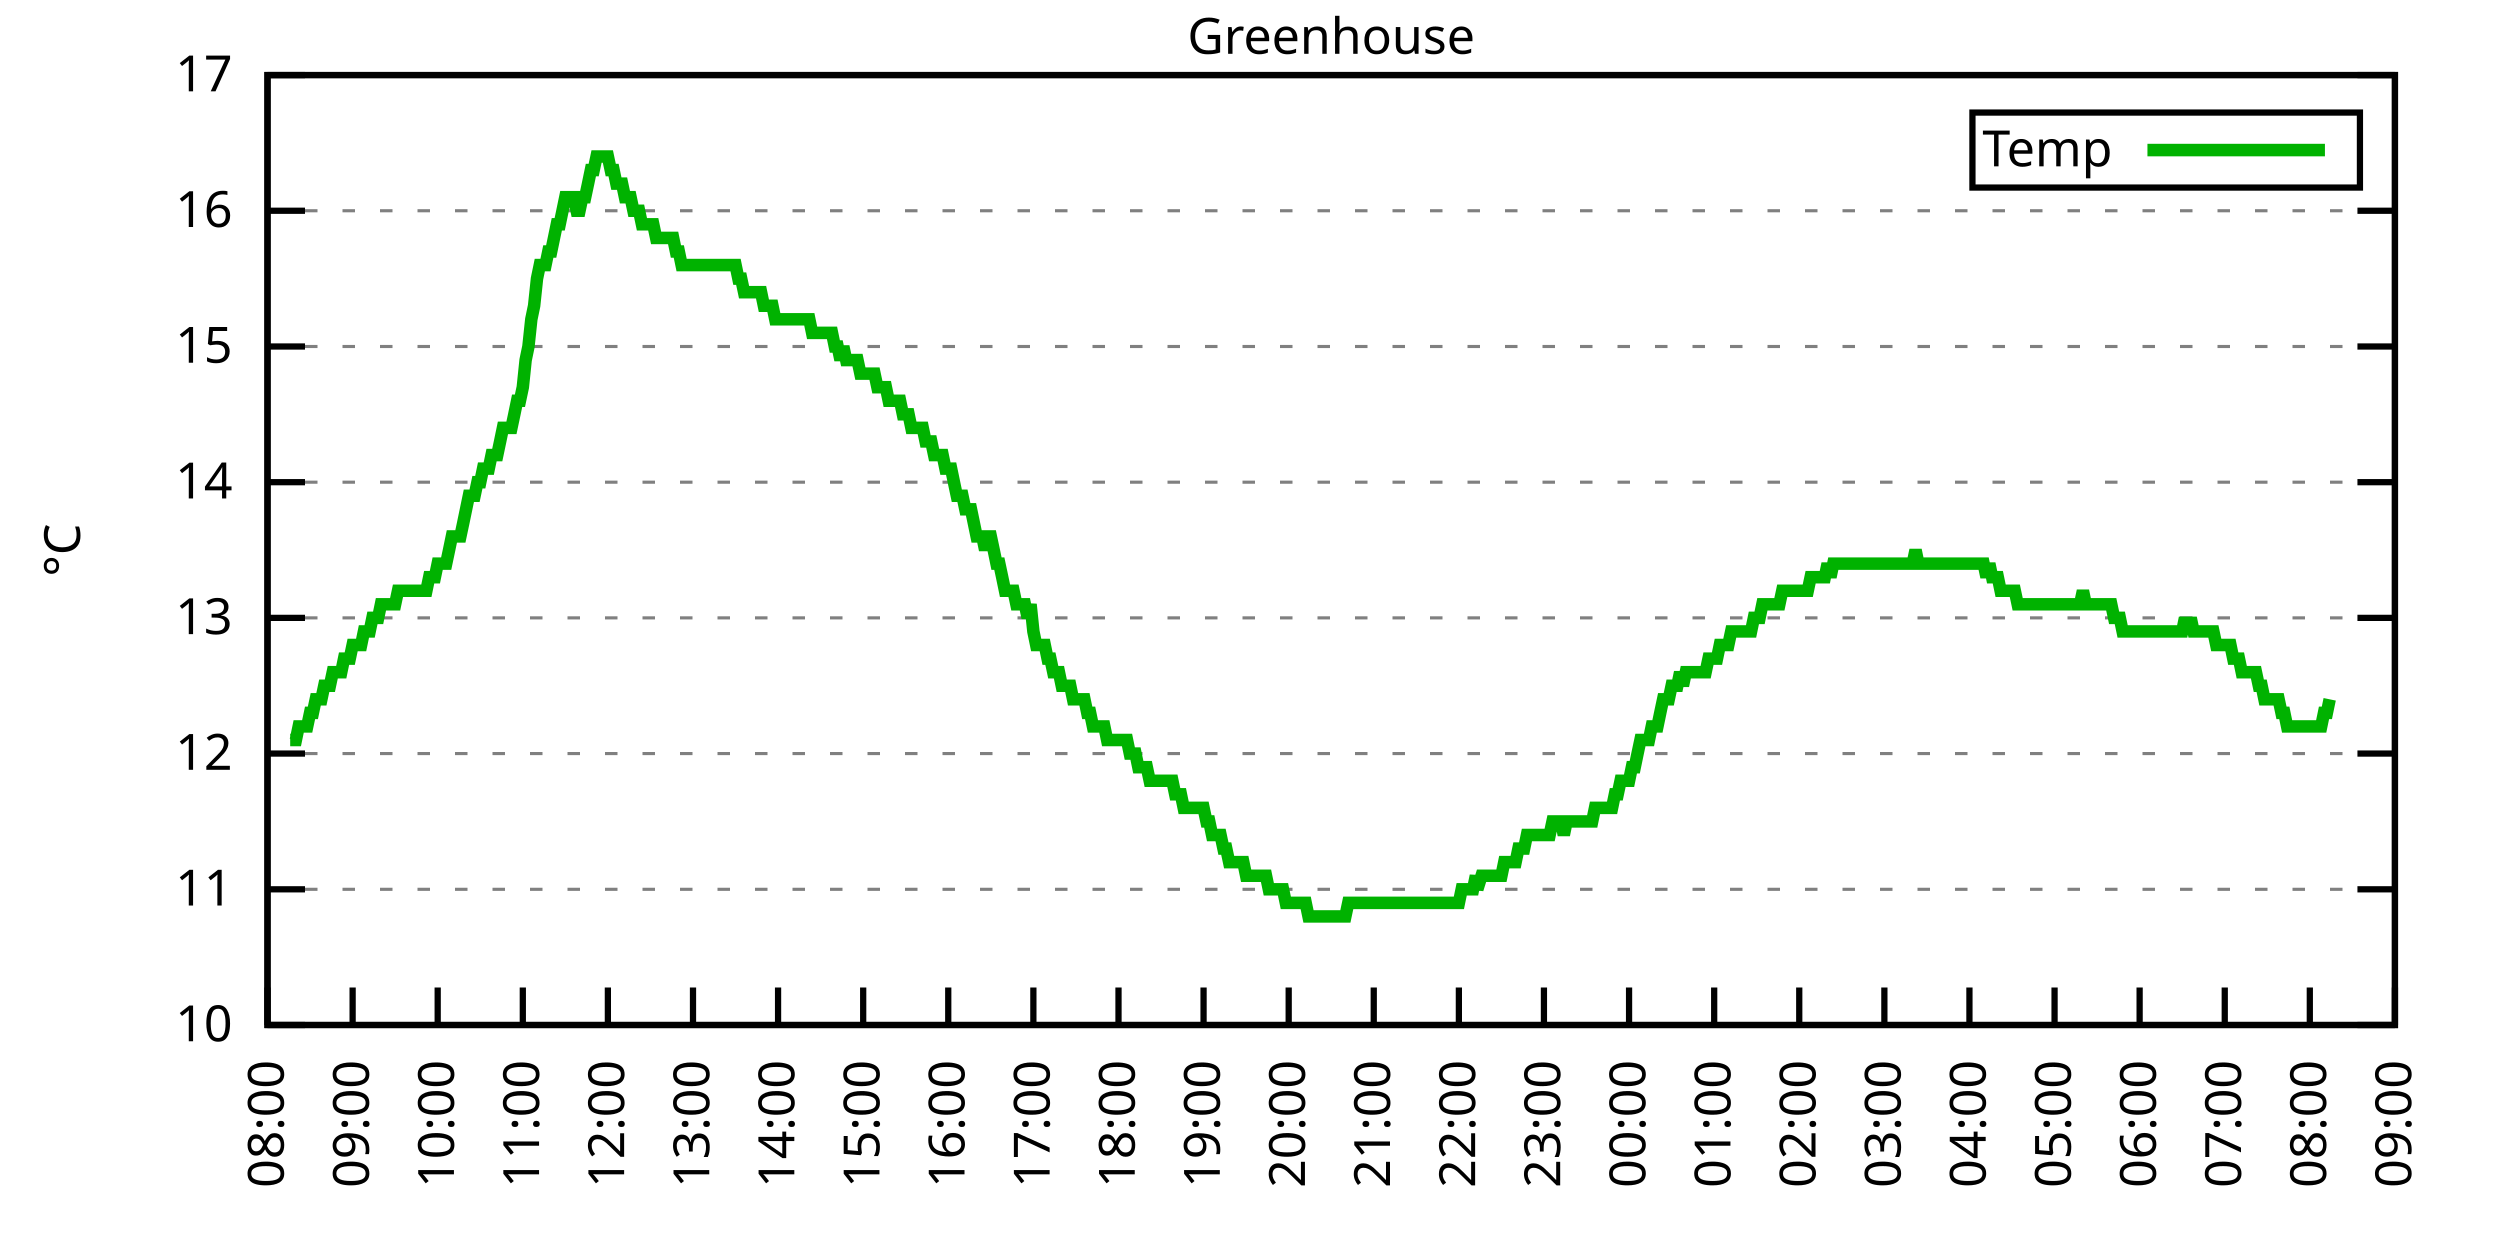
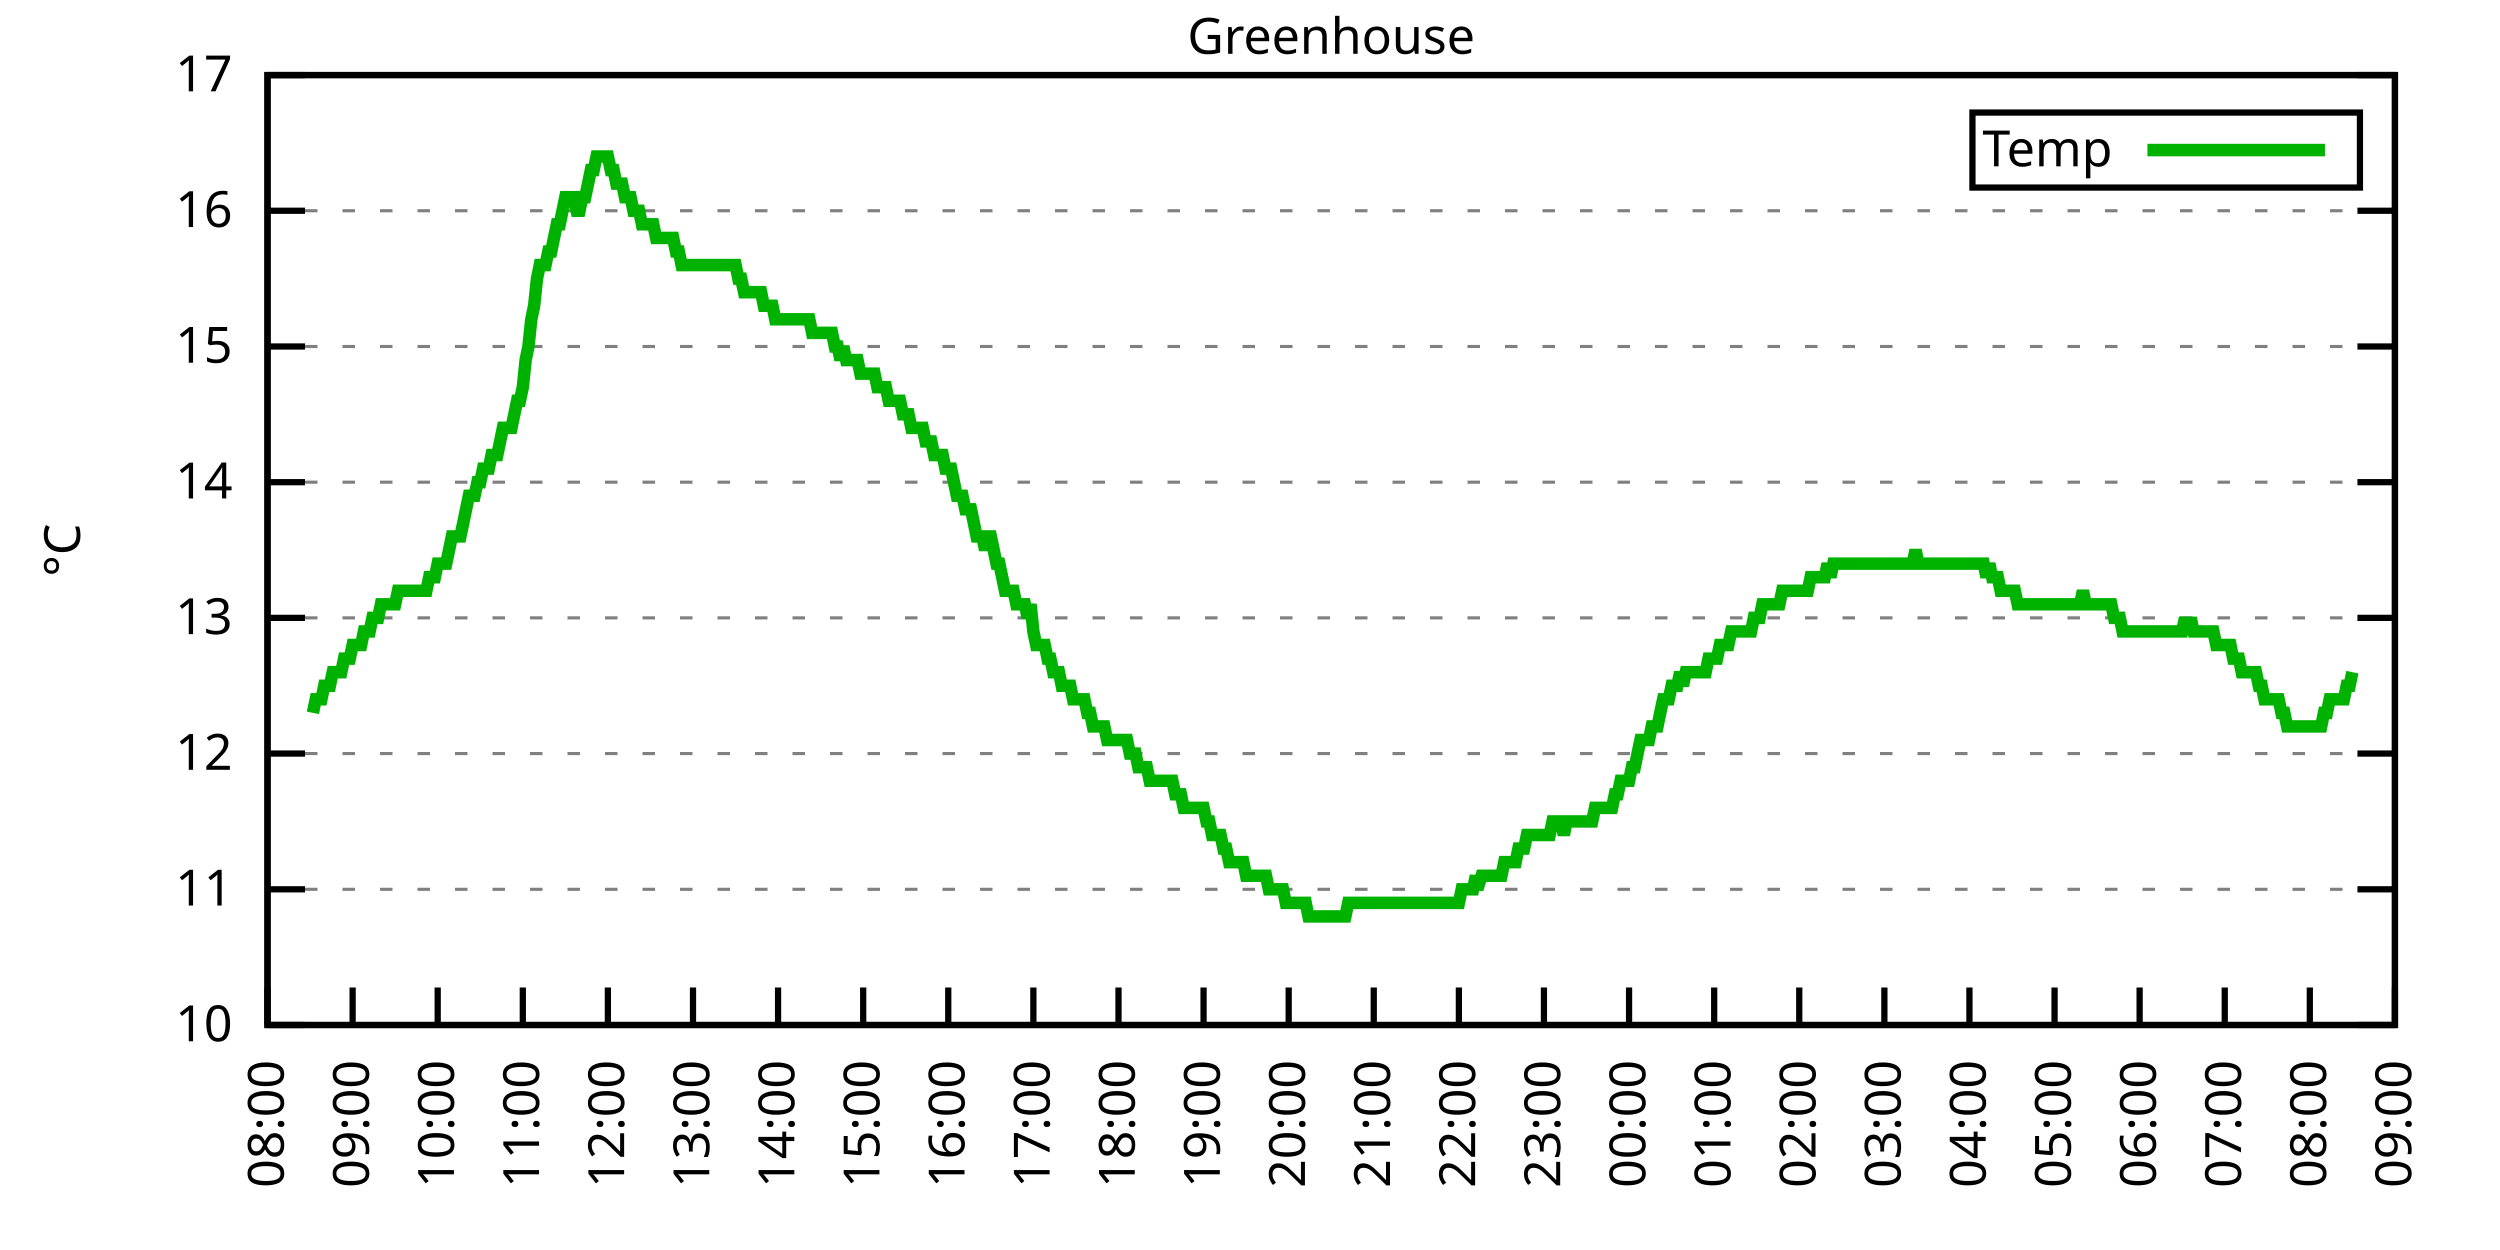
<svg xmlns="http://www.w3.org/2000/svg" xmlns:xlink="http://www.w3.org/1999/xlink" width="400" height="200" viewBox="0 0 400 200">
  <g id="gnuplot_canvas">
    <rect x="0" y="0" width="400" height="200" fill="none" />
    <defs>
      <circle id="gpDot" r="0.5" stroke-width="0.5" stroke="currentColor" />
      <path id="gpPt0" stroke-width="0.333" stroke="currentColor" d="M-1,0 h2 M0,-1 v2" />
      <path id="gpPt1" stroke-width="0.333" stroke="currentColor" d="M-1,-1 L1,1 M1,-1 L-1,1" />
      <path id="gpPt2" stroke-width="0.333" stroke="currentColor" d="M-1,0 L1,0 M0,-1 L0,1 M-1,-1 L1,1 M-1,1 L1,-1" />
      <rect id="gpPt3" stroke-width="0.333" stroke="currentColor" x="-1" y="-1" width="2" height="2" />
      <rect id="gpPt4" stroke-width="0.333" stroke="currentColor" fill="currentColor" x="-1" y="-1" width="2" height="2" />
      <circle id="gpPt5" stroke-width="0.333" stroke="currentColor" cx="0" cy="0" r="1" />
      <use xlink:href="#gpPt5" id="gpPt6" fill="currentColor" stroke="none" />
      <path id="gpPt7" stroke-width="0.333" stroke="currentColor" d="M0,-1.33 L-1.33,0.67 L1.33,0.67 z" />
      <use xlink:href="#gpPt7" id="gpPt8" fill="currentColor" stroke="none" />
      <use xlink:href="#gpPt7" id="gpPt9" stroke="currentColor" transform="rotate(180)" />
      <use xlink:href="#gpPt9" id="gpPt10" fill="currentColor" stroke="none" />
      <use xlink:href="#gpPt3" id="gpPt11" stroke="currentColor" transform="rotate(45)" />
      <use xlink:href="#gpPt11" id="gpPt12" fill="currentColor" stroke="none" />
      <path id="gpPt13" stroke-width="0.333" stroke="currentColor" d="M0,1.330 L1.265,0.411 L0.782,-1.067 L-0.782,-1.076 L-1.265,0.411 z" />
      <use xlink:href="#gpPt13" id="gpPt14" fill="currentColor" stroke="none" />
      <filter id="textbox" filterUnits="objectBoundingBox" x="0" y="0" height="1" width="1">
        <feFlood flood-color="white" flood-opacity="1" result="bgnd" />
        <feComposite in="SourceGraphic" in2="bgnd" operator="atop" />
      </filter>
      <filter id="greybox" filterUnits="objectBoundingBox" x="0" y="0" height="1" width="1">
        <feFlood flood-color="lightgrey" flood-opacity="1" result="grey" />
        <feComposite in="SourceGraphic" in2="grey" operator="atop" />
      </filter>
    </defs>
    <g fill="none" color="white" stroke="currentColor" stroke-width="1.00" stroke-linecap="butt" stroke-linejoin="miter">
</g>
    <g fill="none" color="black" stroke="currentColor" stroke-width="1.00" stroke-linecap="butt" stroke-linejoin="miter">
      <g stroke="none" shape-rendering="crispEdges">
        <polygon fill="rgb(255, 255, 255)" points="42.80,164.00 383.18,164.00 383.18,12.02 42.80,12.02 " />
      </g>
    </g>
    <g fill="none" color="black" stroke="currentColor" stroke-width="1.00" stroke-linecap="butt" stroke-linejoin="miter">
</g>
    <g fill="none" color="black" stroke="black" stroke-width="0.50" stroke-linecap="butt" stroke-linejoin="miter">
</g>
    <g fill="none" color="gray" stroke="currentColor" stroke-width="0.50" stroke-linecap="butt" stroke-linejoin="miter">
      <path stroke="gray" stroke-dasharray="2,4" class="gridline" d="M42.80,164.00 L383.19,164.00  " />
    </g>
    <g fill="none" color="gray" stroke="gray" stroke-width="1.00" stroke-linecap="butt" stroke-linejoin="miter">
</g>
    <g fill="none" color="black" stroke="currentColor" stroke-width="1.00" stroke-linecap="butt" stroke-linejoin="miter">
      <path stroke="black" d="M42.80,164.00 L48.80,164.00 M383.19,164.00 L377.19,164.00  " />
      <g transform="translate(37.20,166.60)" stroke="none" fill="black" font-family="Sans" font-size="8.00" text-anchor="end">
        <text>
          <tspan font-family="Sans"> 10</tspan>
        </text>
      </g>
    </g>
    <g fill="none" color="black" stroke="currentColor" stroke-width="1.00" stroke-linecap="butt" stroke-linejoin="miter">
</g>
    <g fill="none" color="black" stroke="black" stroke-width="0.50" stroke-linecap="butt" stroke-linejoin="miter">
</g>
    <g fill="none" color="gray" stroke="currentColor" stroke-width="0.50" stroke-linecap="butt" stroke-linejoin="miter">
      <path stroke="gray" stroke-dasharray="2,4" class="gridline" d="M42.80,142.29 L383.19,142.29  " />
    </g>
    <g fill="none" color="gray" stroke="gray" stroke-width="1.00" stroke-linecap="butt" stroke-linejoin="miter">
</g>
    <g fill="none" color="black" stroke="currentColor" stroke-width="1.00" stroke-linecap="butt" stroke-linejoin="miter">
      <path stroke="black" d="M42.80,142.29 L48.80,142.29 M383.19,142.29 L377.19,142.29  " />
      <g transform="translate(37.20,144.89)" stroke="none" fill="black" font-family="Sans" font-size="8.00" text-anchor="end">
        <text>
          <tspan font-family="Sans"> 11</tspan>
        </text>
      </g>
    </g>
    <g fill="none" color="black" stroke="currentColor" stroke-width="1.00" stroke-linecap="butt" stroke-linejoin="miter">
</g>
    <g fill="none" color="black" stroke="black" stroke-width="0.50" stroke-linecap="butt" stroke-linejoin="miter">
</g>
    <g fill="none" color="gray" stroke="currentColor" stroke-width="0.50" stroke-linecap="butt" stroke-linejoin="miter">
      <path stroke="gray" stroke-dasharray="2,4" class="gridline" d="M42.80,120.57 L383.19,120.57  " />
    </g>
    <g fill="none" color="gray" stroke="gray" stroke-width="1.00" stroke-linecap="butt" stroke-linejoin="miter">
</g>
    <g fill="none" color="black" stroke="currentColor" stroke-width="1.00" stroke-linecap="butt" stroke-linejoin="miter">
      <path stroke="black" d="M42.80,120.57 L48.80,120.57 M383.19,120.57 L377.19,120.57  " />
      <g transform="translate(37.20,123.17)" stroke="none" fill="black" font-family="Sans" font-size="8.00" text-anchor="end">
        <text>
          <tspan font-family="Sans"> 12</tspan>
        </text>
      </g>
    </g>
    <g fill="none" color="black" stroke="currentColor" stroke-width="1.00" stroke-linecap="butt" stroke-linejoin="miter">
</g>
    <g fill="none" color="black" stroke="black" stroke-width="0.50" stroke-linecap="butt" stroke-linejoin="miter">
</g>
    <g fill="none" color="gray" stroke="currentColor" stroke-width="0.50" stroke-linecap="butt" stroke-linejoin="miter">
      <path stroke="gray" stroke-dasharray="2,4" class="gridline" d="M42.80,98.86 L383.19,98.86  " />
    </g>
    <g fill="none" color="gray" stroke="gray" stroke-width="1.00" stroke-linecap="butt" stroke-linejoin="miter">
</g>
    <g fill="none" color="black" stroke="currentColor" stroke-width="1.00" stroke-linecap="butt" stroke-linejoin="miter">
      <path stroke="black" d="M42.80,98.86 L48.80,98.86 M383.19,98.86 L377.19,98.86  " />
      <g transform="translate(37.20,101.46)" stroke="none" fill="black" font-family="Sans" font-size="8.00" text-anchor="end">
        <text>
          <tspan font-family="Sans"> 13</tspan>
        </text>
      </g>
    </g>
    <g fill="none" color="black" stroke="currentColor" stroke-width="1.00" stroke-linecap="butt" stroke-linejoin="miter">
</g>
    <g fill="none" color="black" stroke="black" stroke-width="0.50" stroke-linecap="butt" stroke-linejoin="miter">
</g>
    <g fill="none" color="gray" stroke="currentColor" stroke-width="0.50" stroke-linecap="butt" stroke-linejoin="miter">
      <path stroke="gray" stroke-dasharray="2,4" class="gridline" d="M42.80,77.15 L383.19,77.15  " />
    </g>
    <g fill="none" color="gray" stroke="gray" stroke-width="1.00" stroke-linecap="butt" stroke-linejoin="miter">
</g>
    <g fill="none" color="black" stroke="currentColor" stroke-width="1.00" stroke-linecap="butt" stroke-linejoin="miter">
      <path stroke="black" d="M42.80,77.15 L48.80,77.15 M383.19,77.15 L377.19,77.15  " />
      <g transform="translate(37.20,79.75)" stroke="none" fill="black" font-family="Sans" font-size="8.00" text-anchor="end">
        <text>
          <tspan font-family="Sans"> 14</tspan>
        </text>
      </g>
    </g>
    <g fill="none" color="black" stroke="currentColor" stroke-width="1.00" stroke-linecap="butt" stroke-linejoin="miter">
</g>
    <g fill="none" color="black" stroke="black" stroke-width="0.50" stroke-linecap="butt" stroke-linejoin="miter">
</g>
    <g fill="none" color="gray" stroke="currentColor" stroke-width="0.50" stroke-linecap="butt" stroke-linejoin="miter">
      <path stroke="gray" stroke-dasharray="2,4" class="gridline" d="M42.80,55.44 L383.19,55.44  " />
    </g>
    <g fill="none" color="gray" stroke="gray" stroke-width="1.00" stroke-linecap="butt" stroke-linejoin="miter">
</g>
    <g fill="none" color="black" stroke="currentColor" stroke-width="1.00" stroke-linecap="butt" stroke-linejoin="miter">
      <path stroke="black" d="M42.80,55.44 L48.80,55.44 M383.19,55.44 L377.19,55.44  " />
      <g transform="translate(37.20,58.04)" stroke="none" fill="black" font-family="Sans" font-size="8.00" text-anchor="end">
        <text>
          <tspan font-family="Sans"> 15</tspan>
        </text>
      </g>
    </g>
    <g fill="none" color="black" stroke="currentColor" stroke-width="1.00" stroke-linecap="butt" stroke-linejoin="miter">
</g>
    <g fill="none" color="black" stroke="black" stroke-width="0.50" stroke-linecap="butt" stroke-linejoin="miter">
</g>
    <g fill="none" color="gray" stroke="currentColor" stroke-width="0.50" stroke-linecap="butt" stroke-linejoin="miter">
      <path stroke="gray" stroke-dasharray="2,4" class="gridline" d="M42.80,33.72 L383.19,33.72  " />
    </g>
    <g fill="none" color="gray" stroke="gray" stroke-width="1.00" stroke-linecap="butt" stroke-linejoin="miter">
</g>
    <g fill="none" color="black" stroke="currentColor" stroke-width="1.00" stroke-linecap="butt" stroke-linejoin="miter">
      <path stroke="black" d="M42.80,33.72 L48.80,33.72 M383.19,33.72 L377.19,33.72  " />
      <g transform="translate(37.20,36.32)" stroke="none" fill="black" font-family="Sans" font-size="8.00" text-anchor="end">
        <text>
          <tspan font-family="Sans"> 16</tspan>
        </text>
      </g>
    </g>
    <g fill="none" color="black" stroke="currentColor" stroke-width="1.00" stroke-linecap="butt" stroke-linejoin="miter">
</g>
    <g fill="none" color="black" stroke="black" stroke-width="0.50" stroke-linecap="butt" stroke-linejoin="miter">
</g>
    <g fill="none" color="gray" stroke="currentColor" stroke-width="0.50" stroke-linecap="butt" stroke-linejoin="miter">
      <path stroke="gray" stroke-dasharray="2,4" class="gridline" d="M42.80,12.01 L383.19,12.01  " />
    </g>
    <g fill="none" color="gray" stroke="gray" stroke-width="1.00" stroke-linecap="butt" stroke-linejoin="miter">
</g>
    <g fill="none" color="black" stroke="currentColor" stroke-width="1.00" stroke-linecap="butt" stroke-linejoin="miter">
      <path stroke="black" d="M42.80,12.01 L48.80,12.01 M383.19,12.01 L377.19,12.01  " />
      <g transform="translate(37.20,14.61)" stroke="none" fill="black" font-family="Sans" font-size="8.00" text-anchor="end">
        <text>
          <tspan font-family="Sans"> 17</tspan>
        </text>
      </g>
    </g>
    <g fill="none" color="black" stroke="currentColor" stroke-width="1.00" stroke-linecap="butt" stroke-linejoin="miter">
      <path stroke="black" d="M42.80,164.00 L42.80,158.00  " />
      <g transform="translate(45.40,169.60) rotate(270.00)" stroke="none" fill="black" font-family="Sans" font-size="8.00" text-anchor="end">
        <text>
          <tspan font-family="Sans">08:00</tspan>
        </text>
      </g>
    </g>
    <g fill="none" color="black" stroke="currentColor" stroke-width="1.00" stroke-linecap="butt" stroke-linejoin="miter">
      <path stroke="black" d="M56.42,164.00 L56.42,158.00  " />
      <g transform="translate(59.02,169.60) rotate(270.00)" stroke="none" fill="black" font-family="Sans" font-size="8.00" text-anchor="end">
        <text>
          <tspan font-family="Sans">09:00</tspan>
        </text>
      </g>
    </g>
    <g fill="none" color="black" stroke="currentColor" stroke-width="1.00" stroke-linecap="butt" stroke-linejoin="miter">
      <path stroke="black" d="M70.03,164.00 L70.03,158.00  " />
      <g transform="translate(72.63,169.60) rotate(270.00)" stroke="none" fill="black" font-family="Sans" font-size="8.00" text-anchor="end">
        <text>
          <tspan font-family="Sans">10:00</tspan>
        </text>
      </g>
    </g>
    <g fill="none" color="black" stroke="currentColor" stroke-width="1.00" stroke-linecap="butt" stroke-linejoin="miter">
      <path stroke="black" d="M83.65,164.00 L83.65,158.00  " />
      <g transform="translate(86.25,169.60) rotate(270.00)" stroke="none" fill="black" font-family="Sans" font-size="8.00" text-anchor="end">
        <text>
          <tspan font-family="Sans">11:00</tspan>
        </text>
      </g>
    </g>
    <g fill="none" color="black" stroke="currentColor" stroke-width="1.00" stroke-linecap="butt" stroke-linejoin="miter">
      <path stroke="black" d="M97.26,164.00 L97.26,158.00  " />
      <g transform="translate(99.86,169.60) rotate(270.00)" stroke="none" fill="black" font-family="Sans" font-size="8.00" text-anchor="end">
        <text>
          <tspan font-family="Sans">12:00</tspan>
        </text>
      </g>
    </g>
    <g fill="none" color="black" stroke="currentColor" stroke-width="1.00" stroke-linecap="butt" stroke-linejoin="miter">
      <path stroke="black" d="M110.88,164.00 L110.88,158.00  " />
      <g transform="translate(113.48,169.60) rotate(270.00)" stroke="none" fill="black" font-family="Sans" font-size="8.00" text-anchor="end">
        <text>
          <tspan font-family="Sans">13:00</tspan>
        </text>
      </g>
    </g>
    <g fill="none" color="black" stroke="currentColor" stroke-width="1.00" stroke-linecap="butt" stroke-linejoin="miter">
      <path stroke="black" d="M124.49,164.00 L124.49,158.00  " />
      <g transform="translate(127.09,169.60) rotate(270.00)" stroke="none" fill="black" font-family="Sans" font-size="8.00" text-anchor="end">
        <text>
          <tspan font-family="Sans">14:00</tspan>
        </text>
      </g>
    </g>
    <g fill="none" color="black" stroke="currentColor" stroke-width="1.00" stroke-linecap="butt" stroke-linejoin="miter">
      <path stroke="black" d="M138.11,164.00 L138.11,158.00  " />
      <g transform="translate(140.71,169.60) rotate(270.00)" stroke="none" fill="black" font-family="Sans" font-size="8.00" text-anchor="end">
        <text>
          <tspan font-family="Sans">15:00</tspan>
        </text>
      </g>
    </g>
    <g fill="none" color="black" stroke="currentColor" stroke-width="1.00" stroke-linecap="butt" stroke-linejoin="miter">
      <path stroke="black" d="M151.72,164.00 L151.72,158.00  " />
      <g transform="translate(154.32,169.60) rotate(270.00)" stroke="none" fill="black" font-family="Sans" font-size="8.00" text-anchor="end">
        <text>
          <tspan font-family="Sans">16:00</tspan>
        </text>
      </g>
    </g>
    <g fill="none" color="black" stroke="currentColor" stroke-width="1.00" stroke-linecap="butt" stroke-linejoin="miter">
      <path stroke="black" d="M165.34,164.00 L165.34,158.00  " />
      <g transform="translate(167.94,169.60) rotate(270.00)" stroke="none" fill="black" font-family="Sans" font-size="8.00" text-anchor="end">
        <text>
          <tspan font-family="Sans">17:00</tspan>
        </text>
      </g>
    </g>
    <g fill="none" color="black" stroke="currentColor" stroke-width="1.00" stroke-linecap="butt" stroke-linejoin="miter">
      <path stroke="black" d="M178.96,164.00 L178.96,158.00  " />
      <g transform="translate(181.56,169.60) rotate(270.00)" stroke="none" fill="black" font-family="Sans" font-size="8.00" text-anchor="end">
        <text>
          <tspan font-family="Sans">18:00</tspan>
        </text>
      </g>
    </g>
    <g fill="none" color="black" stroke="currentColor" stroke-width="1.00" stroke-linecap="butt" stroke-linejoin="miter">
      <path stroke="black" d="M192.57,164.00 L192.57,158.00  " />
      <g transform="translate(195.17,169.60) rotate(270.00)" stroke="none" fill="black" font-family="Sans" font-size="8.00" text-anchor="end">
        <text>
          <tspan font-family="Sans">19:00</tspan>
        </text>
      </g>
    </g>
    <g fill="none" color="black" stroke="currentColor" stroke-width="1.00" stroke-linecap="butt" stroke-linejoin="miter">
      <path stroke="black" d="M206.19,164.00 L206.19,158.00  " />
      <g transform="translate(208.79,169.60) rotate(270.00)" stroke="none" fill="black" font-family="Sans" font-size="8.00" text-anchor="end">
        <text>
          <tspan font-family="Sans">20:00</tspan>
        </text>
      </g>
    </g>
    <g fill="none" color="black" stroke="currentColor" stroke-width="1.00" stroke-linecap="butt" stroke-linejoin="miter">
      <path stroke="black" d="M219.80,164.00 L219.80,158.00  " />
      <g transform="translate(222.40,169.60) rotate(270.00)" stroke="none" fill="black" font-family="Sans" font-size="8.00" text-anchor="end">
        <text>
          <tspan font-family="Sans">21:00</tspan>
        </text>
      </g>
    </g>
    <g fill="none" color="black" stroke="currentColor" stroke-width="1.00" stroke-linecap="butt" stroke-linejoin="miter">
      <path stroke="black" d="M233.42,164.00 L233.42,158.00  " />
      <g transform="translate(236.02,169.60) rotate(270.00)" stroke="none" fill="black" font-family="Sans" font-size="8.00" text-anchor="end">
        <text>
          <tspan font-family="Sans">22:00</tspan>
        </text>
      </g>
    </g>
    <g fill="none" color="black" stroke="currentColor" stroke-width="1.00" stroke-linecap="butt" stroke-linejoin="miter">
      <path stroke="black" d="M247.03,164.00 L247.03,158.00  " />
      <g transform="translate(249.63,169.60) rotate(270.00)" stroke="none" fill="black" font-family="Sans" font-size="8.00" text-anchor="end">
        <text>
          <tspan font-family="Sans">23:00</tspan>
        </text>
      </g>
    </g>
    <g fill="none" color="black" stroke="currentColor" stroke-width="1.00" stroke-linecap="butt" stroke-linejoin="miter">
      <path stroke="black" d="M260.65,164.00 L260.65,158.00  " />
      <g transform="translate(263.25,169.60) rotate(270.00)" stroke="none" fill="black" font-family="Sans" font-size="8.00" text-anchor="end">
        <text>
          <tspan font-family="Sans">00:00</tspan>
        </text>
      </g>
    </g>
    <g fill="none" color="black" stroke="currentColor" stroke-width="1.00" stroke-linecap="butt" stroke-linejoin="miter">
      <path stroke="black" d="M274.27,164.00 L274.27,158.00  " />
      <g transform="translate(276.87,169.60) rotate(270.00)" stroke="none" fill="black" font-family="Sans" font-size="8.00" text-anchor="end">
        <text>
          <tspan font-family="Sans">01:00</tspan>
        </text>
      </g>
    </g>
    <g fill="none" color="black" stroke="currentColor" stroke-width="1.00" stroke-linecap="butt" stroke-linejoin="miter">
      <path stroke="black" d="M287.88,164.00 L287.88,158.00  " />
      <g transform="translate(290.48,169.60) rotate(270.00)" stroke="none" fill="black" font-family="Sans" font-size="8.00" text-anchor="end">
        <text>
          <tspan font-family="Sans">02:00</tspan>
        </text>
      </g>
    </g>
    <g fill="none" color="black" stroke="currentColor" stroke-width="1.00" stroke-linecap="butt" stroke-linejoin="miter">
      <path stroke="black" d="M301.50,164.00 L301.50,158.00  " />
      <g transform="translate(304.10,169.60) rotate(270.00)" stroke="none" fill="black" font-family="Sans" font-size="8.00" text-anchor="end">
        <text>
          <tspan font-family="Sans">03:00</tspan>
        </text>
      </g>
    </g>
    <g fill="none" color="black" stroke="currentColor" stroke-width="1.00" stroke-linecap="butt" stroke-linejoin="miter">
      <path stroke="black" d="M315.11,164.00 L315.11,158.00  " />
      <g transform="translate(317.71,169.60) rotate(270.00)" stroke="none" fill="black" font-family="Sans" font-size="8.00" text-anchor="end">
        <text>
          <tspan font-family="Sans">04:00</tspan>
        </text>
      </g>
    </g>
    <g fill="none" color="black" stroke="currentColor" stroke-width="1.00" stroke-linecap="butt" stroke-linejoin="miter">
      <path stroke="black" d="M328.73,164.00 L328.73,158.00  " />
      <g transform="translate(331.33,169.60) rotate(270.00)" stroke="none" fill="black" font-family="Sans" font-size="8.00" text-anchor="end">
        <text>
          <tspan font-family="Sans">05:00</tspan>
        </text>
      </g>
    </g>
    <g fill="none" color="black" stroke="currentColor" stroke-width="1.00" stroke-linecap="butt" stroke-linejoin="miter">
      <path stroke="black" d="M342.34,164.00 L342.34,158.00  " />
      <g transform="translate(344.94,169.60) rotate(270.00)" stroke="none" fill="black" font-family="Sans" font-size="8.00" text-anchor="end">
        <text>
          <tspan font-family="Sans">06:00</tspan>
        </text>
      </g>
    </g>
    <g fill="none" color="black" stroke="currentColor" stroke-width="1.00" stroke-linecap="butt" stroke-linejoin="miter">
      <path stroke="black" d="M355.96,164.00 L355.96,158.00  " />
      <g transform="translate(358.56,169.60) rotate(270.00)" stroke="none" fill="black" font-family="Sans" font-size="8.00" text-anchor="end">
        <text>
          <tspan font-family="Sans">07:00</tspan>
        </text>
      </g>
    </g>
    <g fill="none" color="black" stroke="currentColor" stroke-width="1.00" stroke-linecap="butt" stroke-linejoin="miter">
      <path stroke="black" d="M369.57,164.00 L369.57,158.00  " />
      <g transform="translate(372.17,169.60) rotate(270.00)" stroke="none" fill="black" font-family="Sans" font-size="8.00" text-anchor="end">
        <text>
          <tspan font-family="Sans">08:00</tspan>
        </text>
      </g>
    </g>
    <g fill="none" color="black" stroke="currentColor" stroke-width="1.00" stroke-linecap="butt" stroke-linejoin="miter">
      <path stroke="black" d="M383.19,164.00 L383.19,158.00  " />
      <g transform="translate(385.79,169.60) rotate(270.00)" stroke="none" fill="black" font-family="Sans" font-size="8.00" text-anchor="end">
        <text>
          <tspan font-family="Sans">09:00</tspan>
        </text>
      </g>
    </g>
    <g fill="none" color="black" stroke="currentColor" stroke-width="1.00" stroke-linecap="butt" stroke-linejoin="miter">
</g>
    <g fill="none" color="black" stroke="currentColor" stroke-width="1.00" stroke-linecap="butt" stroke-linejoin="miter">
      <path stroke="black" d="M42.80,12.01 L42.80,164.00 L383.19,164.00 L383.19,12.01 L42.80,12.01 Z  " />
    </g>
    <g fill="none" color="black" stroke="currentColor" stroke-width="1.00" stroke-linecap="butt" stroke-linejoin="miter">
</g>
    <g fill="none" color="black" stroke="currentColor" stroke-width="1.00" stroke-linecap="butt" stroke-linejoin="miter">
      <path stroke="black" d="M315.59,30.01 L315.59,18.01 L377.59,18.01 L377.59,30.01 L315.59,30.01 Z  " />
    </g>
    <g id="Greenhouse_plot_1">
      <g fill="none" color="white" stroke="black" stroke-width="2.00" stroke-linecap="butt" stroke-linejoin="miter">
</g>
      <g fill="none" color="black" stroke="currentColor" stroke-width="2.00" stroke-linecap="butt" stroke-linejoin="miter">
        <g transform="translate(337.99,26.61)" stroke="none" fill="black" font-family="Sans" font-size="8.00" text-anchor="end">
          <text>
            <tspan font-family="Sans">Temp</tspan>
          </text>
        </g>
      </g>
      <g fill="none" color="black" stroke="currentColor" stroke-width="2.00" stroke-linecap="butt" stroke-linejoin="miter">
-         <path stroke="rgb(  0, 178,   0)" d="M343.59,24.01 L371.99,24.01 M46.43,118.40 L46.88,118.40 L47.34,118.40 L47.79,116.23 L48.25,116.23 L48.70,116.23   L49.15,116.23 L49.61,114.06 L50.06,114.06 L50.52,111.89 L50.97,111.89 L51.42,111.89 L51.88,109.72 L52.33,109.72   L52.78,109.72 L53.24,107.55 L53.69,107.55 L54.15,107.55 L54.60,107.55 L55.05,105.38 L55.51,105.38 L55.96,105.38   L56.42,103.20 L56.87,103.20 L57.32,103.20 L57.78,103.20 L58.23,101.03 L58.68,101.03 L59.14,101.03 L59.59,98.86   L60.05,98.86 L60.50,98.86 L60.95,96.69 L61.41,96.69 L61.86,96.69 L62.32,96.69 L62.77,96.69 L63.22,96.69   L63.68,94.52 L64.13,94.52 L64.58,94.52 L65.04,94.52 L65.49,94.52 L65.95,94.52 L66.40,94.52 L66.85,94.52   L67.31,94.52 L67.76,94.52 L68.22,94.52 L68.67,92.35 L69.12,92.35 L69.58,92.35 L70.03,90.18 L70.49,90.18   L70.94,90.18 L71.39,90.18 L71.85,88.00 L72.30,85.83 L72.75,85.83 L73.21,85.83 L73.66,85.83 L74.12,83.66   L74.57,81.49 L75.02,79.32 L75.48,79.32 L75.93,79.32 L76.39,77.15 L76.84,77.15 L77.29,74.98 L77.75,74.98   L78.20,74.98 L78.65,72.81 L79.11,72.81 L79.56,72.81 L80.02,70.63 L80.47,68.46 L80.92,68.46 L81.38,68.46   L81.83,68.46 L82.29,66.29 L82.74,64.12 L83.19,64.12 L83.65,61.95 L84.10,57.61 L84.55,55.44 L85.01,51.09   L85.46,48.92 L85.92,44.58 L86.37,42.41 L86.82,42.41 L87.28,42.41 L87.73,40.24 L88.19,40.24 L88.64,38.07   L89.09,35.89 L89.55,35.89 L90.00,33.72 L90.45,31.55 L90.91,31.55 L91.36,31.55 L91.82,31.55 L92.27,33.72   L92.72,33.72 L93.18,31.55 L93.63,31.55 L94.09,29.38 L94.54,27.21 L94.99,27.21 L95.45,25.04 L95.90,25.04   L96.35,25.04 L96.81,25.04 L97.26,25.04 L97.72,27.21 L98.17,27.21 L98.62,29.38 L99.08,29.38 L99.53,29.38   L99.99,31.55 L100.44,31.55 L100.89,31.55 L101.35,33.72 L101.80,33.72 L102.25,33.72 L102.71,35.89 L103.16,35.89   L103.62,35.89 L104.07,35.89 L104.52,35.89 L104.98,38.07 L105.43,38.07 L105.89,38.07 L106.34,38.07 L106.79,38.07   L107.25,38.07 L107.70,38.07 L108.15,40.24 L108.61,40.24 L109.06,42.41 L109.52,42.41 L109.97,42.41 L110.42,42.41   L110.88,42.41 L111.33,42.41 L111.79,42.41 L112.24,42.41 L112.69,42.41 L113.15,42.41 L113.60,42.41 L114.05,42.41   L114.51,42.41 L114.96,42.41 L115.42,42.41 L115.87,42.41 L116.32,42.41 L116.78,42.41 L117.23,42.41 L117.69,42.41   L118.14,44.58 L118.59,44.58 L119.05,46.75 L119.50,46.75 L119.96,46.75 L120.41,46.75 L120.86,46.75 L121.32,46.75   L121.77,46.75 L122.22,48.92 L122.68,48.92 L123.13,48.92 L123.59,48.92 L124.04,51.09 L124.49,51.09 L124.95,51.09   L125.40,51.09 L125.86,51.09 L126.31,51.09 L126.76,51.09 L127.22,51.09 L127.67,51.09 L128.12,51.09 L128.58,51.09   L129.03,51.09 L129.49,51.09 L129.94,53.26 L130.39,53.26 L130.85,53.26 L131.30,53.26 L131.76,53.26 L132.21,53.26   L132.66,53.26 L133.12,53.26 L133.57,55.44 L134.02,55.44 L134.48,57.61 L134.93,55.44 L135.39,57.61 L135.84,57.61   L136.29,57.61 L136.75,57.61 L137.20,57.61 L137.66,59.78 L138.11,59.78 L138.56,59.78 L139.02,59.78 L139.47,59.78   L139.92,59.78 L140.38,61.95 L140.83,61.95 L141.29,61.95 L141.74,61.95 L142.19,64.12 L142.65,64.12 L143.10,64.12   L143.56,64.12 L144.01,64.12 L144.46,66.29 L144.92,66.29 L145.37,66.29 L145.82,68.46 L146.28,68.46 L146.73,68.46   L147.19,68.46 L147.64,68.46 L148.09,70.63 L148.55,70.63 L149.00,70.63 L149.46,72.81 L149.91,72.81 L150.36,72.81   L150.82,72.81 L151.27,74.98 L151.72,74.98 L152.18,74.98 L152.63,77.15 L153.09,79.32 L153.54,79.32 L153.99,79.32   L154.45,81.49 L154.90,81.49 L155.36,81.49 L155.81,83.66 L156.26,85.83 L156.72,85.83 L157.17,85.83 L157.62,88.00   L158.08,85.83 L158.53,85.83 L158.99,88.00 L159.44,90.18 L159.89,90.18 L160.35,92.35 L160.80,94.52 L161.26,94.52   L161.71,94.52 L162.16,94.52 L162.62,96.69 L163.07,96.69 L163.52,96.69 L163.98,96.69 L164.43,98.86 L164.89,96.69   L165.34,101.03 L165.79,103.20 L166.25,103.20 L166.70,103.20 L167.16,103.20 L167.61,105.38 L168.06,105.38 L168.52,107.55   L168.97,107.55 L169.43,107.55 L169.88,109.72 L170.33,109.72 L170.79,109.72 L171.24,109.72 L171.69,111.89 L172.15,111.89   L172.60,111.89 L173.06,111.89 L173.51,111.89 L173.96,114.06 L174.42,114.06 L174.87,116.23 L175.33,116.23 L175.78,116.23   L176.23,116.23 L176.69,116.23 L177.14,118.40 L177.59,118.40 L178.05,118.40 L178.50,118.40 L178.96,118.40 L179.41,118.40   L179.86,118.40 L180.32,118.40 L180.77,120.57 L181.23,120.57 L181.68,120.57 L182.13,122.75 L182.59,122.75 L183.04,122.75   L183.49,122.75 L183.95,124.92 L184.40,124.92 L184.86,124.92 L185.31,124.92 L185.76,124.92 L186.22,124.92 L186.67,124.92   L187.13,124.92 L187.58,124.92 L188.03,127.09 L188.49,127.09 L188.94,127.09 L189.39,129.26 L189.85,129.26 L190.30,129.26   L190.76,129.26 L191.21,129.26 L191.66,129.26 L192.12,129.26 L192.57,129.26 L193.03,131.43 L193.48,131.43 L193.93,133.60   L194.39,133.60 L194.84,133.60 L195.29,133.60 L195.75,135.77 L196.20,135.77 L196.66,137.94 L197.11,137.94 L197.56,137.94   L198.02,137.94 L198.47,137.94 L198.93,137.94 L199.38,140.12 L199.83,140.12 L200.29,140.12 L200.74,140.12 L201.19,140.12   L201.65,140.12 L202.10,140.12 L202.56,140.12 L203.01,142.29 L203.46,142.29 L203.92,142.29 L204.37,142.29 L204.83,142.29   L205.28,142.29 L205.73,144.46 L206.19,144.46 L206.64,144.46 L207.09,144.46 L207.55,144.46 L208.00,144.46 L208.46,144.46   L208.91,144.46 L209.36,146.63 L209.82,146.63 L210.27,146.63 L210.73,146.63 L211.18,146.63 L211.63,146.63 L212.09,146.63   L212.54,146.63 L213.00,146.63 L213.45,146.63 L213.90,146.63 L214.36,146.63 L214.81,146.63 L215.26,146.63 L215.72,144.46   L216.17,144.46 L216.63,144.46 L217.08,144.46 L217.53,144.46 L217.99,144.46 L218.44,144.46 L218.90,144.46 L219.35,144.46   L219.80,144.46 L220.26,144.46 L220.71,144.46 L221.16,144.46 L221.62,144.46 L222.07,144.46 L222.53,144.46 L222.98,144.46   L223.43,144.46 L223.89,144.46 L224.34,144.46 L224.80,144.46 L225.25,144.46 L225.70,144.46 L226.16,144.46 L226.61,144.46   L227.06,144.46 L227.52,144.46 L227.97,144.46 L228.43,144.46 L228.88,144.46 L229.33,144.46 L229.79,144.46 L230.24,144.46   L230.70,144.46 L231.15,144.46 L232.51,144.46 L233.42,144.46 L233.87,142.29 L234.33,142.29 L234.78,142.29 L235.23,142.29   L235.69,142.29 L236.14,140.12 L236.37,142.29 L237.05,140.12 L237.50,140.12 L237.96,140.12 L238.41,140.12 L238.86,140.12   L239.32,140.12 L239.77,140.12 L240.23,140.12 L240.68,137.94 L241.13,137.94 L241.59,137.94 L242.04,137.94 L242.50,137.94   L242.95,135.77 L243.40,135.77 L243.86,135.77 L244.31,133.60 L244.76,133.60 L245.22,133.60 L245.67,133.60 L246.13,133.60   L246.58,133.60 L247.03,133.60 L247.49,133.60 L247.94,133.60 L248.40,131.43 L248.85,131.43 L249.30,131.43 L249.76,131.43   L250.21,133.60 L250.66,131.43 L251.12,131.43 L251.57,131.43 L252.03,131.43 L252.48,131.43 L252.93,131.43 L253.39,131.43   L253.84,131.43 L254.30,131.43 L254.75,131.43 L255.20,129.26 L255.66,129.26 L256.11,129.26 L256.56,129.26 L257.02,129.26   L257.47,129.26 L257.93,129.26 L258.38,127.09 L258.83,127.09 L259.29,124.92 L259.74,124.92 L260.20,124.92 L260.65,124.92   L261.10,122.75 L261.56,122.75 L262.01,120.57 L262.47,118.40 L262.92,118.40 L263.37,118.40 L263.83,118.40 L264.28,116.23   L264.73,116.23 L265.19,116.23 L265.64,114.06 L266.10,111.89 L266.55,111.89 L267.00,111.89 L267.46,109.72 L267.91,109.72   L268.37,109.72 L268.82,107.55 L269.27,109.72 L269.73,107.55 L270.18,107.55 L270.63,107.55 L271.09,107.55 L271.54,107.55   L272.00,107.55 L272.45,107.55 L272.90,107.55 L273.36,105.38 L273.81,105.38 L274.27,105.38 L274.72,105.38 L275.17,103.20   L275.63,103.20 L276.08,103.20 L276.53,103.20 L276.99,101.03 L277.44,101.03 L277.90,101.03 L278.35,101.03 L278.80,101.03   L279.26,101.03 L279.71,101.03 L280.17,101.03 L280.62,98.86 L281.07,98.86 L281.53,98.86 L281.98,96.69 L282.43,96.69   L282.89,96.69 L283.34,96.69 L283.80,96.69 L284.25,96.69 L284.70,96.69 L285.16,94.52 L285.61,94.52 L286.07,94.52   L286.52,94.52 L286.97,94.52 L287.43,94.52 L287.88,94.52 L288.33,94.52 L288.79,94.52 L289.24,94.52 L289.70,92.35   L290.15,92.35 L290.60,92.35 L291.06,92.35 L291.51,92.35 L291.97,92.35 L292.42,90.18 L292.87,92.35 L293.33,90.18   L293.78,90.18 L294.23,90.18 L294.69,90.18 L295.14,90.18 L295.60,90.18 L296.05,90.18 L296.50,90.18 L296.96,90.18   L297.41,90.18 L297.87,90.18 L298.32,90.18 L298.77,90.18 L299.23,90.18 L299.68,90.18 L300.13,90.18 L300.59,90.18   L301.04,90.18 L301.50,90.18 L301.95,90.18 L302.40,90.18 L302.86,90.18 L303.31,90.18 L303.77,90.18 L304.22,90.18   L304.67,90.18 L305.13,90.18 L305.58,90.18 L306.03,90.18 L306.49,88.00 L306.94,90.18 L307.40,90.18 L307.85,90.18   L308.30,90.18 L308.76,90.18 L309.21,90.18 L309.67,90.18 L310.12,90.18 L310.57,90.18 L311.03,90.18 L311.48,90.18   L311.94,90.18 L312.39,90.18 L312.84,90.18 L313.30,90.18 L313.75,90.18 L314.20,90.18 L314.66,90.18 L315.11,90.18   L315.57,90.18 L316.02,90.18 L316.47,90.18 L316.93,90.18 L317.38,90.18 L317.84,92.35 L318.29,90.18 L318.74,92.35   L319.20,92.35 L319.65,92.35 L320.10,94.52 L320.56,94.52 L321.01,94.52 L321.47,94.52 L321.92,94.52 L322.37,94.52   L322.83,96.69 L323.28,96.69 L323.74,96.69 L324.19,96.69 L324.64,96.69 L325.10,96.69 L325.55,96.69 L326.00,96.69   L326.46,96.69 L326.91,96.69 L327.37,96.69 L327.82,96.69 L328.27,96.69 L328.73,96.69 L329.18,96.69 L329.64,96.69   L330.09,96.69 L330.54,96.69 L331.00,96.69 L331.45,96.69 L331.90,96.69 L332.36,96.69 L332.81,96.69 L333.27,94.52   L333.72,96.69 L334.17,96.69 L334.63,96.69 L335.08,96.69 L335.54,96.69 L335.99,96.69 L336.44,96.69 L336.90,96.69   L337.35,96.69 L337.80,96.69 L338.26,98.86 L338.71,98.86 L339.17,98.86 L339.62,101.03 L340.07,101.03 L340.53,101.03   L340.98,101.03 L341.44,101.03 L341.89,101.03 L342.34,101.03 L342.80,101.03 L343.25,101.03 L343.70,101.03 L344.16,101.03   L344.61,101.03 L345.07,101.03 L345.52,101.03 L345.97,101.03 L346.43,101.03 L346.88,101.03 L347.34,101.03 L347.79,101.03   L348.24,101.03 L348.70,101.03 L349.15,101.03 L349.60,98.86 L350.06,101.03 L350.51,98.86 L350.97,101.03 L351.42,101.03   L351.87,101.03 L352.33,101.03 L352.78,101.03 L353.24,101.03 L353.69,101.03 L354.14,101.03 L354.60,103.20 L355.05,103.20   L355.50,103.20 L355.96,103.20 L356.41,103.20 L356.87,103.20 L357.32,105.38 L357.77,105.38 L358.23,105.38 L358.68,107.55   L359.14,107.55 L359.59,107.55 L360.04,107.55 L360.50,107.55 L360.95,107.55 L361.41,109.72 L361.86,109.72 L362.31,111.89   L362.77,111.89 L363.22,111.89 L363.67,111.89 L364.13,111.89 L364.58,111.89 L365.04,114.06 L365.49,114.06 L365.94,116.23   L366.40,116.23 L366.85,116.23 L367.31,116.23 L367.76,116.23 L368.21,116.23 L368.67,116.23 L369.12,116.23 L369.57,116.23   L370.03,116.23 L370.48,116.23 L370.94,116.23 L371.39,116.23 L371.84,114.06 L372.30,114.06 L372.75,111.89  " />
+         <path stroke="rgb(  0, 178,   0)" d="M343.59,24.01 L371.99,24.01 M50.06,114.06 L50.52,111.89 L50.97,111.89 L51.42,111.89 L51.88,109.72 L52.33,109.72   L52.78,109.72 L53.24,107.55 L53.69,107.55 L54.15,107.55 L54.60,107.55 L55.05,105.38 L55.51,105.38 L55.96,105.38   L56.42,103.20 L56.87,103.20 L57.32,103.20 L57.78,103.20 L58.23,101.03 L58.68,101.03 L59.14,101.03 L59.59,98.86   L60.05,98.86 L60.50,98.86 L60.95,96.69 L61.41,96.69 L61.86,96.69 L62.32,96.69 L62.77,96.69 L63.22,96.69   L63.68,94.52 L64.13,94.52 L64.58,94.52 L65.04,94.52 L65.49,94.52 L65.95,94.52 L66.40,94.52 L66.85,94.52   L67.31,94.52 L67.76,94.52 L68.22,94.52 L68.67,92.35 L69.12,92.35 L69.58,92.35 L70.03,90.18 L70.49,90.18   L70.94,90.18 L71.39,90.18 L71.85,88.00 L72.30,85.83 L72.75,85.83 L73.21,85.83 L73.66,85.83 L74.12,83.66   L74.57,81.49 L75.02,79.32 L75.48,79.32 L75.93,79.32 L76.39,77.15 L76.84,77.15 L77.29,74.98 L77.75,74.98   L78.20,74.98 L78.65,72.81 L79.11,72.81 L79.56,72.81 L80.02,70.63 L80.47,68.46 L80.92,68.46 L81.38,68.46   L81.83,68.46 L82.29,66.29 L82.74,64.12 L83.19,64.12 L83.65,61.95 L84.10,57.61 L84.55,55.44 L85.01,51.09   L85.46,48.92 L85.92,44.58 L86.37,42.41 L86.82,42.41 L87.28,42.41 L87.73,40.24 L88.19,40.24 L88.64,38.07   L89.09,35.89 L89.55,35.89 L90.00,33.72 L90.45,31.55 L90.91,31.55 L91.36,31.55 L91.82,31.55 L92.27,33.72   L92.72,33.72 L93.18,31.55 L93.63,31.55 L94.09,29.38 L94.54,27.21 L94.99,27.21 L95.45,25.04 L95.90,25.04   L96.35,25.04 L96.81,25.04 L97.26,25.04 L97.72,27.21 L98.17,27.21 L98.62,29.38 L99.08,29.38 L99.53,29.38   L99.99,31.55 L100.44,31.55 L100.89,31.55 L101.35,33.72 L101.80,33.72 L102.25,33.72 L102.71,35.89 L103.16,35.89   L103.62,35.89 L104.07,35.89 L104.52,35.89 L104.98,38.07 L105.43,38.07 L105.89,38.07 L106.34,38.07 L106.79,38.07   L107.25,38.07 L107.70,38.07 L108.15,40.24 L108.61,40.24 L109.06,42.41 L109.52,42.41 L109.97,42.41 L110.42,42.41   L110.88,42.41 L111.33,42.41 L111.79,42.41 L112.24,42.41 L112.69,42.41 L113.15,42.41 L113.60,42.41 L114.05,42.41   L114.51,42.41 L114.96,42.41 L115.42,42.41 L115.87,42.41 L116.32,42.41 L116.78,42.41 L117.23,42.41 L117.69,42.41   L118.14,44.58 L118.59,44.58 L119.05,46.75 L119.50,46.75 L119.96,46.75 L120.41,46.75 L120.86,46.75 L121.32,46.75   L121.77,46.75 L122.22,48.92 L122.68,48.92 L123.13,48.92 L123.59,48.92 L124.04,51.09 L124.49,51.09 L124.95,51.09   L125.40,51.09 L125.86,51.09 L126.31,51.09 L126.76,51.09 L127.22,51.09 L127.67,51.09 L128.12,51.09 L128.58,51.09   L129.03,51.09 L129.49,51.09 L129.94,53.26 L130.39,53.26 L130.85,53.26 L131.30,53.26 L131.76,53.26 L132.21,53.26   L132.66,53.26 L133.12,53.26 L133.57,55.44 L134.02,55.44 L134.48,57.61 L134.93,55.44 L135.39,57.61 L135.84,57.61   L136.29,57.61 L136.75,57.61 L137.20,57.61 L137.66,59.78 L138.11,59.78 L138.56,59.78 L139.02,59.78 L139.47,59.78   L139.92,59.78 L140.38,61.95 L140.83,61.95 L141.29,61.95 L141.74,61.95 L142.19,64.12 L142.65,64.12 L143.10,64.12   L143.56,64.12 L144.01,64.12 L144.46,66.29 L144.92,66.29 L145.37,66.29 L145.82,68.46 L146.28,68.46 L146.73,68.46   L147.19,68.46 L147.64,68.46 L148.09,70.63 L148.55,70.63 L149.00,70.63 L149.46,72.81 L149.91,72.81 L150.36,72.81   L150.82,72.81 L151.27,74.98 L151.72,74.98 L152.18,74.98 L152.63,77.15 L153.09,79.32 L153.54,79.32 L153.99,79.32   L154.45,81.49 L154.90,81.49 L155.36,81.49 L155.81,83.66 L156.26,85.83 L156.72,85.83 L157.17,85.83 L157.62,88.00   L158.08,85.83 L158.53,85.83 L158.99,88.00 L159.44,90.18 L159.89,90.18 L160.35,92.35 L160.80,94.52 L161.26,94.52   L161.71,94.52 L162.16,94.52 L162.62,96.69 L163.07,96.69 L163.52,96.69 L163.98,96.69 L164.43,98.86 L164.89,96.69   L165.34,101.03 L165.79,103.20 L166.25,103.20 L166.70,103.20 L167.16,103.20 L167.61,105.38 L168.06,105.38 L168.52,107.55   L168.97,107.55 L169.43,107.55 L169.88,109.72 L170.33,109.72 L170.79,109.72 L171.24,109.72 L171.69,111.89 L172.15,111.89   L172.60,111.89 L173.06,111.89 L173.51,111.89 L173.96,114.06 L174.42,114.06 L174.87,116.23 L175.33,116.23 L175.78,116.23   L176.23,116.23 L176.69,116.23 L177.14,118.40 L177.59,118.40 L178.05,118.40 L178.50,118.40 L178.96,118.40 L179.41,118.40   L179.86,118.40 L180.32,118.40 L180.77,120.57 L181.23,120.57 L181.68,120.57 L182.13,122.75 L182.59,122.75 L183.04,122.75   L183.49,122.75 L183.95,124.92 L184.40,124.92 L184.86,124.92 L185.31,124.92 L185.76,124.92 L186.22,124.92 L186.67,124.92   L187.13,124.92 L187.58,124.92 L188.03,127.09 L188.49,127.09 L188.94,127.09 L189.39,129.26 L189.85,129.26 L190.30,129.26   L190.76,129.26 L191.21,129.26 L191.66,129.26 L192.12,129.26 L192.57,129.26 L193.03,131.43 L193.48,131.43 L193.93,133.60   L194.39,133.60 L194.84,133.60 L195.29,133.60 L195.75,135.77 L196.20,135.77 L196.66,137.94 L197.11,137.94 L197.56,137.94   L198.02,137.94 L198.47,137.94 L198.93,137.94 L199.38,140.12 L199.83,140.12 L200.29,140.12 L200.74,140.12 L201.19,140.12   L201.65,140.12 L202.10,140.12 L202.56,140.12 L203.01,142.29 L203.46,142.29 L203.92,142.29 L204.37,142.29 L204.83,142.29   L205.28,142.29 L205.73,144.46 L206.19,144.46 L206.64,144.46 L207.09,144.46 L207.55,144.46 L208.00,144.46 L208.46,144.46   L208.91,144.46 L209.36,146.63 L209.82,146.63 L210.27,146.63 L210.73,146.63 L211.18,146.63 L211.63,146.63 L212.09,146.63   L212.54,146.63 L213.00,146.63 L213.45,146.63 L213.90,146.63 L214.36,146.63 L214.81,146.63 L215.26,146.63 L215.72,144.46   L216.17,144.46 L216.63,144.46 L217.08,144.46 L217.53,144.46 L217.99,144.46 L218.44,144.46 L218.90,144.46 L219.35,144.46   L219.80,144.46 L220.26,144.46 L220.71,144.46 L221.16,144.46 L221.62,144.46 L222.07,144.46 L222.53,144.46 L222.98,144.46   L223.43,144.46 L223.89,144.46 L224.34,144.46 L224.80,144.46 L225.25,144.46 L225.70,144.46 L226.16,144.46 L226.61,144.46   L227.06,144.46 L227.52,144.46 L227.97,144.46 L228.43,144.46 L228.88,144.46 L229.33,144.46 L229.79,144.46 L230.24,144.46   L230.70,144.46 L231.15,144.46 L232.51,144.46 L233.42,144.46 L233.87,142.29 L234.33,142.29 L234.78,142.29 L235.23,142.29   L235.69,142.29 L236.14,140.12 L236.37,142.29 L237.05,140.12 L237.50,140.12 L237.96,140.12 L238.41,140.12 L238.86,140.12   L239.32,140.12 L239.77,140.12 L240.23,140.12 L240.68,137.94 L241.13,137.94 L241.59,137.94 L242.04,137.94 L242.50,137.94   L242.95,135.77 L243.40,135.77 L243.86,135.77 L244.31,133.60 L244.76,133.60 L245.22,133.60 L245.67,133.60 L246.13,133.60   L246.58,133.60 L247.03,133.60 L247.49,133.60 L247.94,133.60 L248.40,131.43 L248.85,131.43 L249.30,131.43 L249.76,131.43   L250.21,133.60 L250.66,131.43 L251.12,131.43 L251.57,131.43 L252.03,131.43 L252.48,131.43 L252.93,131.43 L253.39,131.43   L253.84,131.43 L254.30,131.43 L254.75,131.43 L255.20,129.26 L255.66,129.26 L256.11,129.26 L256.56,129.26 L257.02,129.26   L257.47,129.26 L257.93,129.26 L258.38,127.09 L258.83,127.09 L259.29,124.92 L259.74,124.92 L260.20,124.92 L260.65,124.92   L261.10,122.75 L261.56,122.75 L262.01,120.57 L262.47,118.40 L262.92,118.40 L263.37,118.40 L263.83,118.40 L264.28,116.23   L264.73,116.23 L265.19,116.23 L265.64,114.06 L266.10,111.89 L266.55,111.89 L267.00,111.89 L267.46,109.72 L267.91,109.72   L268.37,109.72 L268.82,107.55 L269.27,109.72 L269.73,107.55 L270.18,107.55 L270.63,107.55 L271.09,107.55 L271.54,107.55   L272.00,107.55 L272.45,107.55 L272.90,107.55 L273.36,105.38 L273.81,105.38 L274.27,105.38 L274.72,105.38 L275.17,103.20   L275.63,103.20 L276.08,103.20 L276.53,103.20 L276.99,101.03 L277.44,101.03 L277.90,101.03 L278.35,101.03 L278.80,101.03   L279.26,101.03 L279.71,101.03 L280.17,101.03 L280.62,98.86 L281.07,98.86 L281.53,98.86 L281.98,96.69 L282.43,96.69   L282.89,96.69 L283.34,96.69 L283.80,96.69 L284.25,96.69 L284.70,96.69 L285.16,94.52 L285.61,94.52 L286.07,94.52   L286.52,94.52 L286.97,94.52 L287.43,94.52 L287.88,94.52 L288.33,94.52 L288.79,94.52 L289.24,94.52 L289.70,92.35   L290.15,92.35 L290.60,92.35 L291.06,92.35 L291.51,92.35 L291.97,92.35 L292.42,90.18 L292.87,92.35 L293.33,90.18   L293.78,90.18 L294.23,90.18 L294.69,90.18 L295.14,90.18 L295.60,90.18 L296.05,90.18 L296.50,90.18 L296.96,90.18   L297.41,90.18 L297.87,90.18 L298.32,90.18 L298.77,90.18 L299.23,90.18 L299.68,90.18 L300.13,90.18 L300.59,90.18   L301.04,90.18 L301.50,90.18 L301.95,90.18 L302.40,90.18 L302.86,90.18 L303.31,90.18 L303.77,90.18 L304.22,90.18   L304.67,90.18 L305.13,90.18 L305.58,90.18 L306.03,90.18 L306.49,88.00 L306.94,90.18 L307.40,90.18 L307.85,90.18   L308.30,90.18 L308.76,90.18 L309.21,90.18 L309.67,90.18 L310.12,90.18 L310.57,90.18 L311.03,90.18 L311.48,90.18   L311.94,90.18 L312.39,90.18 L312.84,90.18 L313.30,90.18 L313.75,90.18 L314.20,90.18 L314.66,90.18 L315.11,90.18   L315.57,90.18 L316.02,90.18 L316.47,90.18 L316.93,90.18 L317.38,90.18 L317.84,92.35 L318.29,90.18 L318.74,92.35   L319.20,92.35 L319.65,92.35 L320.10,94.52 L320.56,94.52 L321.01,94.52 L321.47,94.52 L321.92,94.52 L322.37,94.52   L322.83,96.69 L323.28,96.69 L323.74,96.69 L324.19,96.69 L324.64,96.69 L325.10,96.69 L325.55,96.69 L326.00,96.69   L326.46,96.69 L326.91,96.69 L327.37,96.69 L327.82,96.69 L328.27,96.69 L328.73,96.69 L329.18,96.69 L329.64,96.69   L330.09,96.69 L330.54,96.69 L331.00,96.69 L331.45,96.69 L331.90,96.69 L332.36,96.69 L332.81,96.69 L333.27,94.52   L333.72,96.69 L334.17,96.69 L334.63,96.69 L335.08,96.69 L335.54,96.69 L335.99,96.69 L336.44,96.69 L336.90,96.69   L337.35,96.69 L337.80,96.69 L338.26,98.86 L338.71,98.86 L339.17,98.86 L339.62,101.03 L340.07,101.03 L340.53,101.03   L340.98,101.03 L341.44,101.03 L341.89,101.03 L342.34,101.03 L342.80,101.03 L343.25,101.03 L343.70,101.03 L344.16,101.03   L344.61,101.03 L345.07,101.03 L345.52,101.03 L345.97,101.03 L346.43,101.03 L346.88,101.03 L347.34,101.03 L347.79,101.03   L348.24,101.03 L348.70,101.03 L349.15,101.03 L349.60,98.86 L350.06,101.03 L350.51,98.86 L350.97,101.03 L351.42,101.03   L351.87,101.03 L352.33,101.03 L352.78,101.03 L353.24,101.03 L353.69,101.03 L354.14,101.03 L354.60,103.20 L355.05,103.20   L355.50,103.20 L355.96,103.20 L356.41,103.20 L356.87,103.20 L357.32,105.38 L357.77,105.38 L358.23,105.38 L358.68,107.55   L359.14,107.55 L359.59,107.55 L360.04,107.55 L360.50,107.55 L360.95,107.55 L361.41,109.72 L361.86,109.72 L362.31,111.89   L362.77,111.89 L363.22,111.89 L363.67,111.89 L364.13,111.89 L364.58,111.89 L365.04,114.06 L365.49,114.06 L365.94,116.23   L366.40,116.23 L366.85,116.23 L367.31,116.23 L367.76,116.23 L368.21,116.23 L368.67,116.23 L369.12,116.23 L369.57,116.23   L370.03,116.23 L370.48,116.23 L370.94,116.23 L371.39,116.23 L371.84,114.06 L372.30,114.06 L372.75,111.89 L373.21,111.89   L373.66,111.89 L374.11,111.89 L374.57,111.89 L375.02,111.89 L375.47,109.72 L375.93,109.72 L376.38,107.55  " />
      </g>
    </g>
    <g fill="none" color="black" stroke="currentColor" stroke-width="2.00" stroke-linecap="butt" stroke-linejoin="miter">
</g>
    <g fill="none" color="black" stroke="black" stroke-width="1.00" stroke-linecap="butt" stroke-linejoin="miter">
</g>
    <g fill="none" color="black" stroke="currentColor" stroke-width="1.00" stroke-linecap="butt" stroke-linejoin="miter">
      <path stroke="black" d="M42.80,12.01 L42.80,164.00 L383.19,164.00 L383.19,12.01 L42.80,12.01 Z  " />
      <g transform="translate(12.80,88.01) rotate(270.00)" stroke="none" fill="black" font-family="Sans" font-size="8.00" text-anchor="middle">
        <text>
          <tspan font-family="Sans">°C</tspan>
        </text>
      </g>
    </g>
    <g fill="none" color="black" stroke="currentColor" stroke-width="1.00" stroke-linecap="butt" stroke-linejoin="miter">
</g>
    <g fill="none" color="black" stroke="currentColor" stroke-width="1.00" stroke-linecap="butt" stroke-linejoin="miter">
      <g transform="translate(212.99,8.61)" stroke="none" fill="black" font-family="Sans" font-size="8.00" text-anchor="middle">
        <text>
          <tspan font-family="Sans">Greenhouse</tspan>
        </text>
      </g>
    </g>
    <g fill="none" color="black" stroke="currentColor" stroke-width="1.00" stroke-linecap="butt" stroke-linejoin="miter">
</g>
  </g>
</svg>
